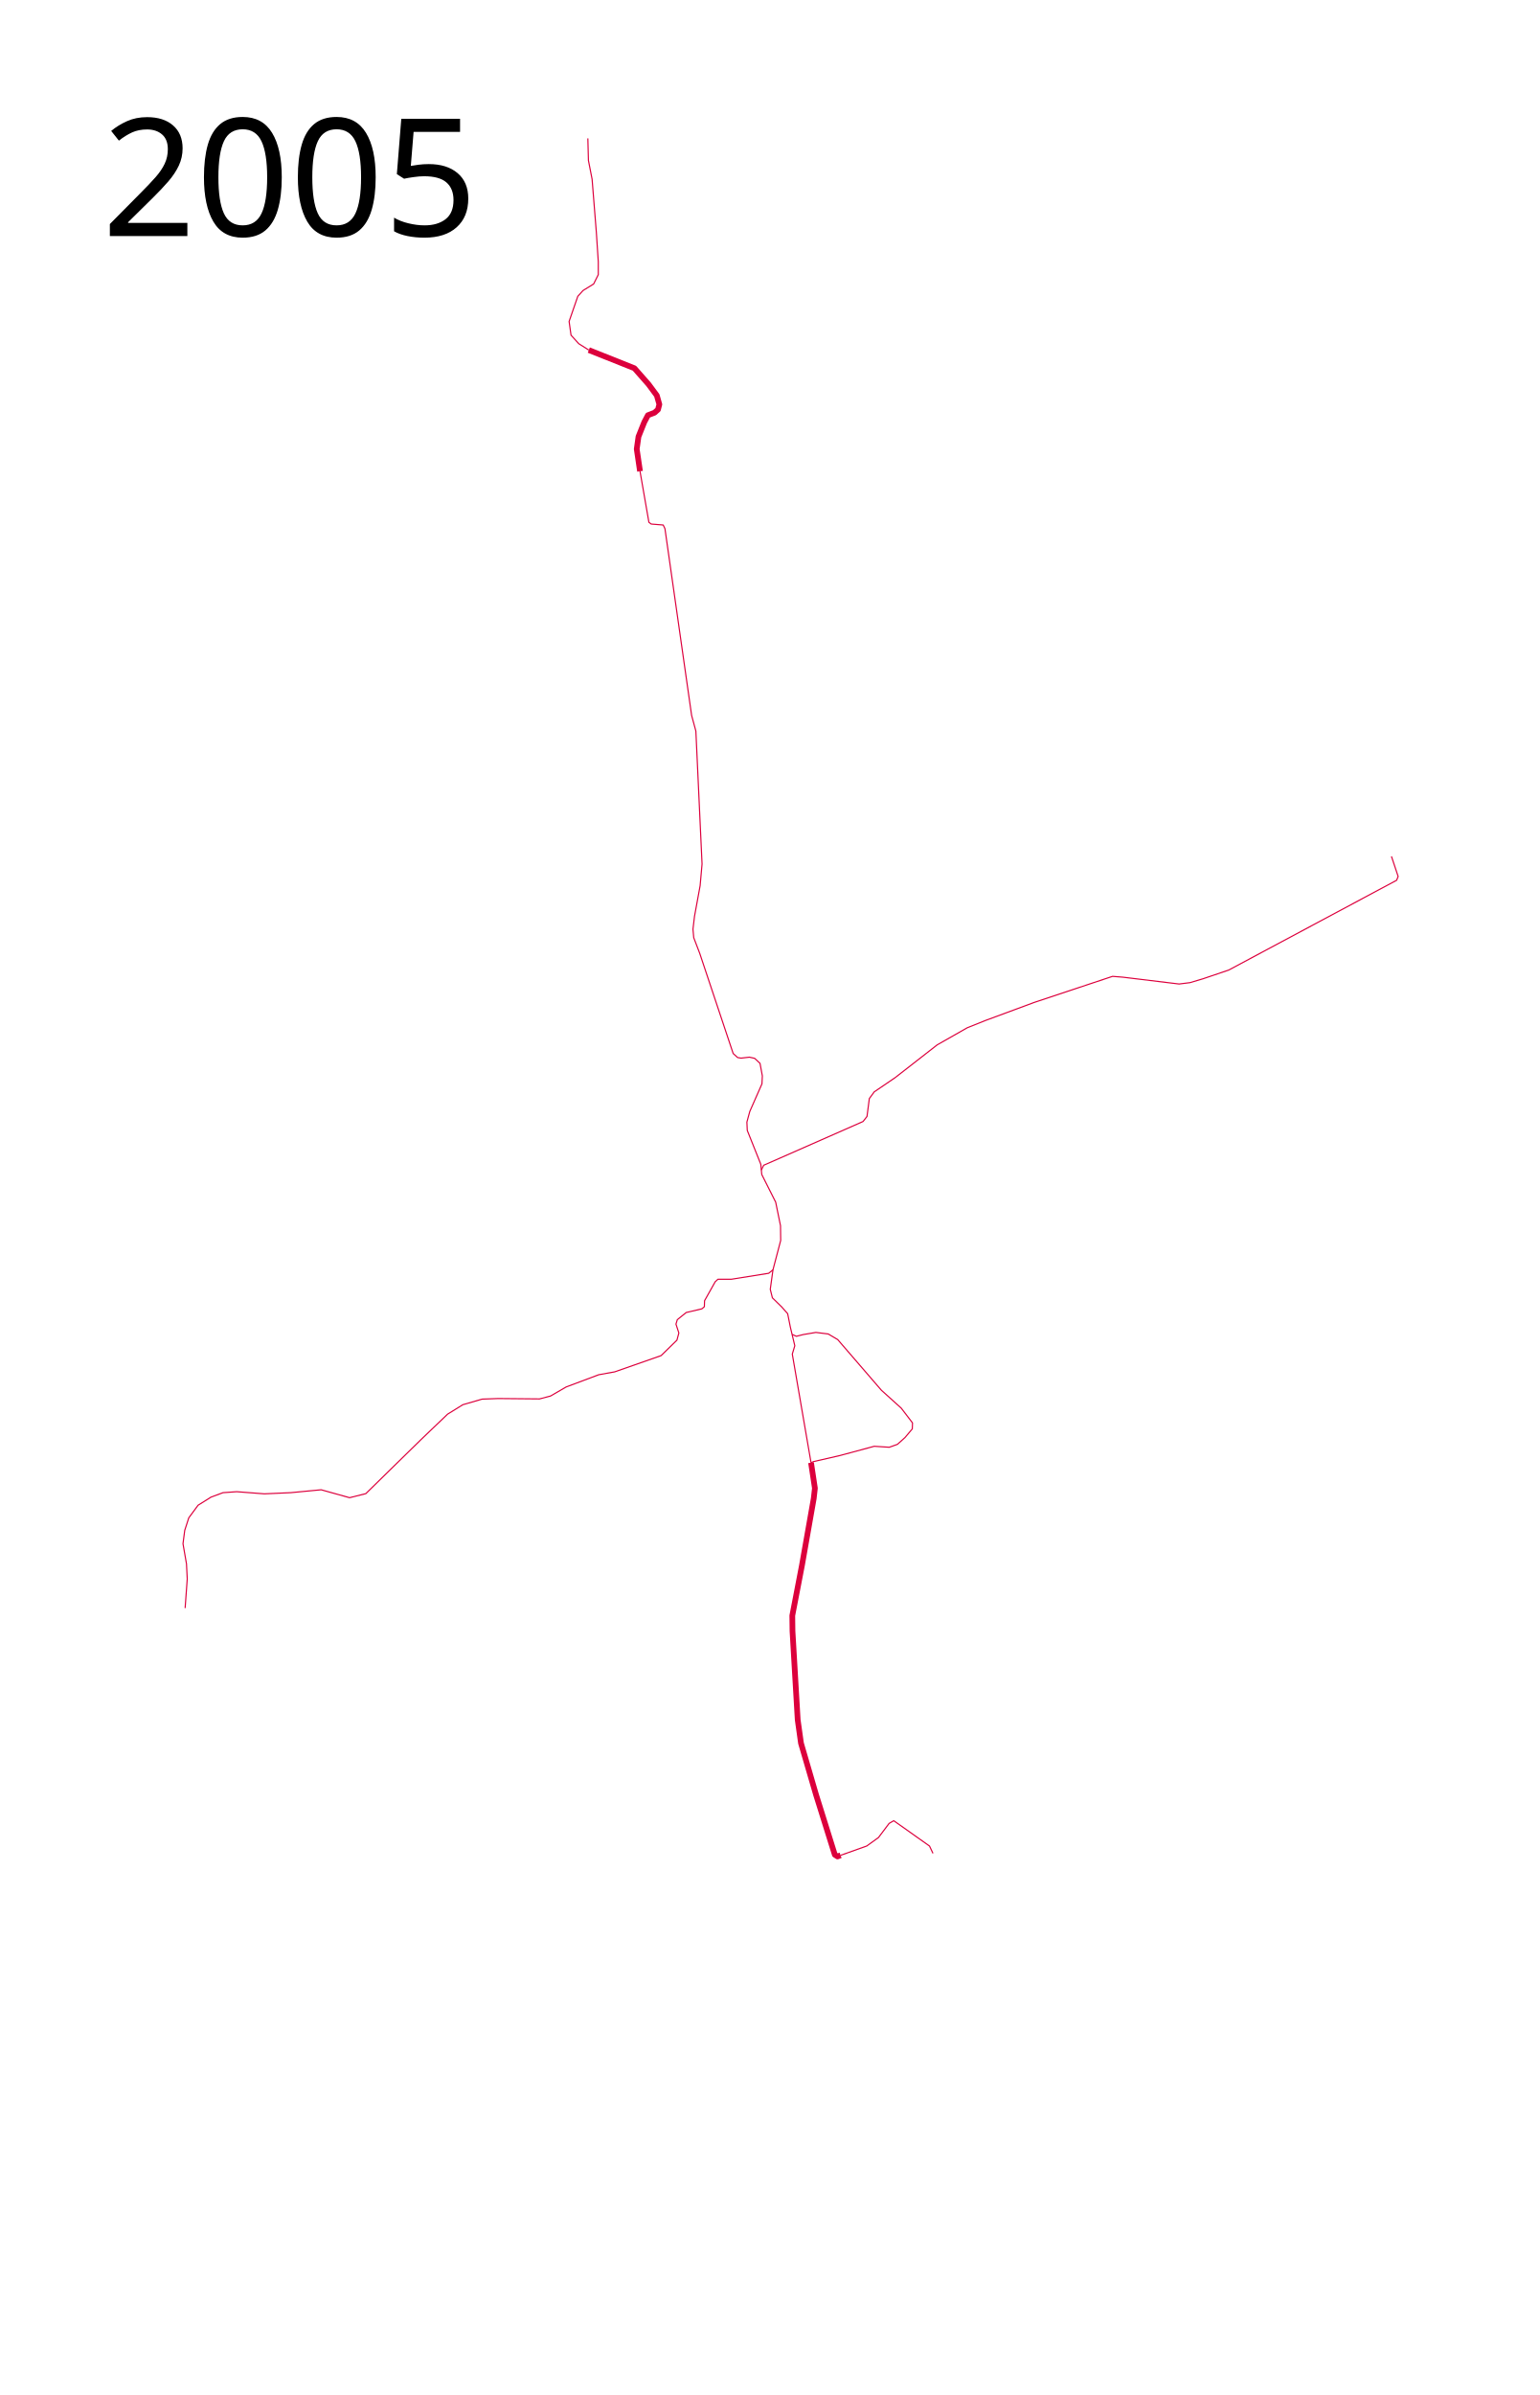
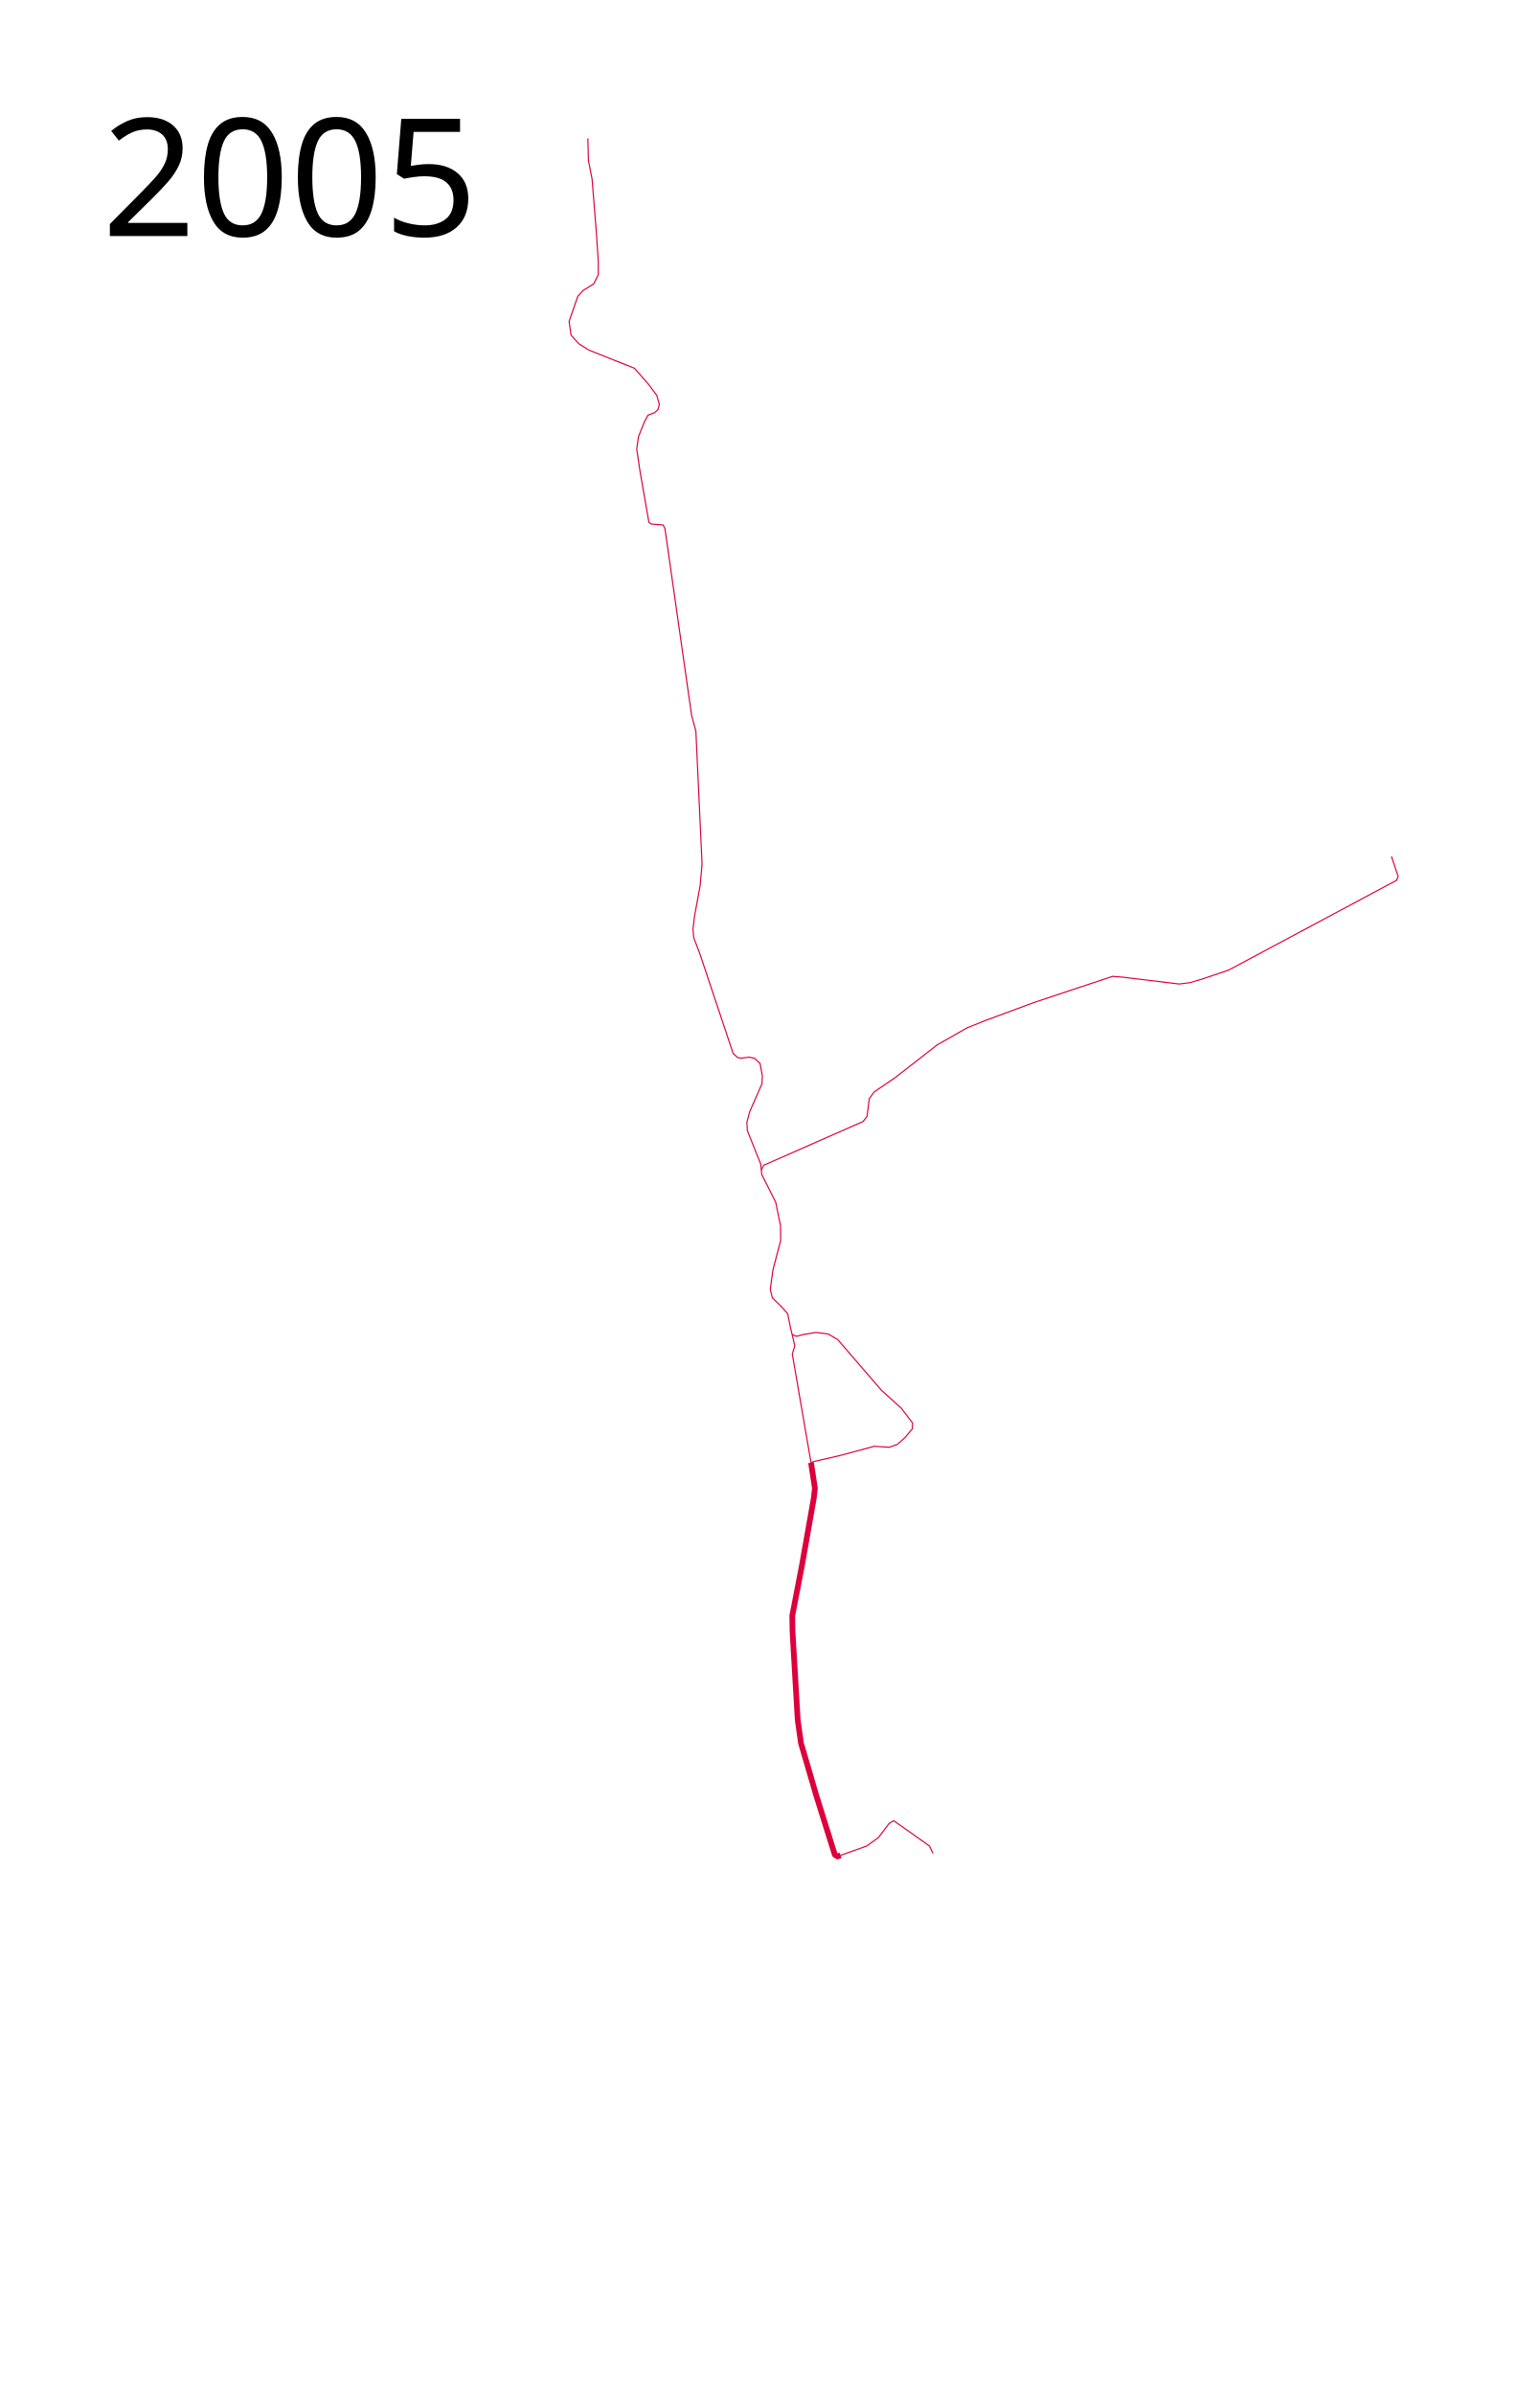
<svg xmlns="http://www.w3.org/2000/svg" width="1350" height="2100">
-   <path d="M516.44 306.95l40 15.931 12.374 14.068 7.288 9.83 2.203 7.797-1.186 4.577-3.051 2.711-5.763 2.204-3.22 6.101L560 382.881l-1.525 10.848 2.88 19.491M711.356 1282.542l3.39 22.373-1.017 8.983-10.34 58.644-8.474 44.068.17 13.56 4.576 77.796 2.881 20.509 13.22 45.254 16.441 52.542 2.373 1.526 2.712-1.017" fill="none" stroke="#dc003c" stroke-width="5" stroke-linejoin="round" />
-   <path d="M737.288 1626.78l22.881-8.136 10.34-7.458 9.322-12.372 4.067-2.373 31.356 22.203 3.051 6.44M711.356 1282.542l-16.44-95.254 2.203-7.288-3.899-16.271-2.373-11.865-5.084-5.762-8.305-8.136-1.865-7.457 2.373-17.12 6.78-25.762-.17-12.881-4.237-20.678-12.203-24.237-.848-8.983-11.864-29.662-.34-7.288 2.543-9.322 10.678-24.237.34-6.95-2.035-11.016-4.746-4.407-4.576-1.017-7.288.848-3.05-.509-3.9-3.56-29.321-87.796-5.254-13.729-.678-7.457 1.356-11.356 4.915-26.78 1.695-18.983-5.424-116.61-3.729-13.729-23.39-163.729-1.525-3.22-10.509-.847-2.033-1.526-7.797-44.746" fill="none" stroke="#dc003c" stroke-linejoin="round" />
-   <path d="M711.356 1282.542l2.373-1.017 22.881-5.254 30.17-8.135 13.22.847 7.119-2.542 6.61-5.933 6.44-7.627.17-5.254-9.83-12.881-17.458-15.763-38.305-44.407-8.305-4.915-10.848-1.356-11.017 1.864-6.101 1.526-3.73-1.695" fill="none" stroke="#dc003c" stroke-linejoin="round" />
-   <text x="89.453" y="206.961" style="line-height:125%;-inkscape-font-specification:Sans" font-weight="400" font-size="144px" font-family="Sans" letter-spacing="0" word-spacing="0">
+   <path style="opacity:1;fill:none;fill-opacity:1;fill-rule:nonzero;stroke:#dc003c;stroke-width:1;stroke-linecap:butt;stroke-linejoin:round;stroke-miterlimit:4;stroke-dasharray:none;stroke-opacity:1" d="m516.44 306.95 40 15.931 12.374 14.068 7.288 9.83 2.203 7.797-1.186 4.577-3.051 2.711-5.763 2.204-3.22 6.101L560 382.881l-1.525 10.848 2.88 19.491" />
+   <path style="opacity:1;fill:none;fill-opacity:1;fill-rule:nonzero;stroke:#dc003c;stroke-width:5;stroke-linecap:butt;stroke-linejoin:round;stroke-miterlimit:4;stroke-dasharray:none;stroke-opacity:1" d="m711.356 1282.542 3.39 22.373-1.017 8.983-10.34 58.644-8.474 44.068.17 13.56 4.576 77.796 2.881 20.509 13.22 45.254 16.441 52.542 2.373 1.526 2.712-1.017" />
+   <path style="opacity:1;fill:none;fill-opacity:1;fill-rule:nonzero;stroke:#dc003c;stroke-width:1;stroke-linecap:butt;stroke-linejoin:round;stroke-miterlimit:4;stroke-dasharray:none;stroke-opacity:1" d="m737.288 1626.78 22.881-8.136 10.34-7.458 9.322-12.372 4.067-2.373 31.356 22.203 3.051 6.44M711.356 1282.542l-16.44-95.254 2.203-7.288-3.899-16.271-2.373-11.865-5.084-5.762-8.305-8.136-1.865-7.457 2.373-17.12 6.78-25.762-.17-12.881-4.237-20.678-12.203-24.237-.848-8.983-11.864-29.662-.34-7.288 2.543-9.322 10.678-24.237.34-6.95-2.035-11.016-4.746-4.407-4.576-1.017-7.288.848-3.05-.509-3.9-3.56-29.321-87.796-5.254-13.729-.678-7.457 1.356-11.356 4.915-26.78 1.695-18.983-5.424-116.61-3.729-13.729-23.39-163.729-1.525-3.22-10.509-.847-2.033-1.526-7.797-44.746" />
+   <path style="opacity:1;fill:none;fill-opacity:1;fill-rule:nonzero;stroke:#dc003c;stroke-width:1;stroke-linecap:butt;stroke-linejoin:round;stroke-miterlimit:4;stroke-dasharray:none;stroke-opacity:1" d="m711.356 1282.542 2.373-1.017 22.881-5.254 30.17-8.135 13.22.847 7.119-2.542 6.61-5.933 6.44-7.627.17-5.254-9.83-12.881-17.458-15.763-38.305-44.407-8.305-4.915-10.848-1.356-11.017 1.864-6.101 1.526-3.73-1.695" />
+   <text x="89.453" y="206.961" xml:space="preserve" style="font-style:normal;font-weight:400;font-size:144px;line-height:125%;font-family:Sans;-inkscape-font-specification:Sans;letter-spacing:0;word-spacing:0;fill:#000;fill-opacity:1;stroke:none">
    <tspan x="89.453" y="206.961">2005</tspan>
  </text>
-   <path d="M516.44 306.95l-8.813-5.594-6.78-7.458-1.694-12.034 7.627-22.033 4.576-5.085 9.322-5.763 4.068-8.136v-11.355l-1.695-25.763-3.729-46.61-3.22-16.441-.509-19.322M677.966 1113.39l-3.729 3.05-32.881 5.255H629.66l-2.373 2.203-9.322 16.61-.17 5.255-2.203 1.864-13.729 3.22-7.796 6.272-1.187 3.898 2.543 7.797-1.695 6.27-13.898 13.56-40.678 14.237-14.068 2.543-28.475 10.678-13.729 7.966-9.66 2.542-36.272-.339-14.068.509-16.949 4.915-13.39 8.305-23.39 22.373-48.305 47.288-14.237 3.56-24.915-6.95-26.78 2.543-23.05 1.017-24.238-1.865-12.034.848-10.508 3.898-11.356 7.119-8.136 11.017-3.56 11.016-1.525 11.695 3.051 17.627.678 13.22-1.864 25.594M667.796 1025.917l2.038-4.195 87.13-38.351 3.475-4.435 2.038-15.7 4.314-5.873 18.337-12.464 36.914-28.764 26.366-14.98 16.18-6.472 42.426-15.7 68.793-22.892 8.989.72 49.378 5.992 9.588-1.199 11.265-3.355 22.652-7.67 147.294-78.741 1.318-3.356-5.873-17.618" fill="none" stroke="#dc003c" stroke-linejoin="round" />
+   <path style="opacity:1;fill:none;fill-opacity:1;fill-rule:nonzero;stroke:#dc003c;stroke-width:1;stroke-linecap:butt;stroke-linejoin:round;stroke-miterlimit:4;stroke-dasharray:none;stroke-opacity:1" d="m516.44 306.95-8.813-5.594-6.78-7.458-1.694-12.034 7.627-22.033 4.576-5.085 9.322-5.763 4.068-8.136v-11.355l-1.695-25.763-3.729-46.61-3.22-16.441-.509-19.322M667.796 1025.917l2.038-4.195 87.13-38.351 3.475-4.435 2.038-15.7 4.314-5.873 18.337-12.464 36.914-28.764 26.366-14.98 16.18-6.472 42.426-15.7 68.793-22.892 8.989.72 49.378 5.992 9.588-1.199 11.265-3.355 22.652-7.67 147.294-78.741 1.318-3.356-5.873-17.618" />
</svg>
